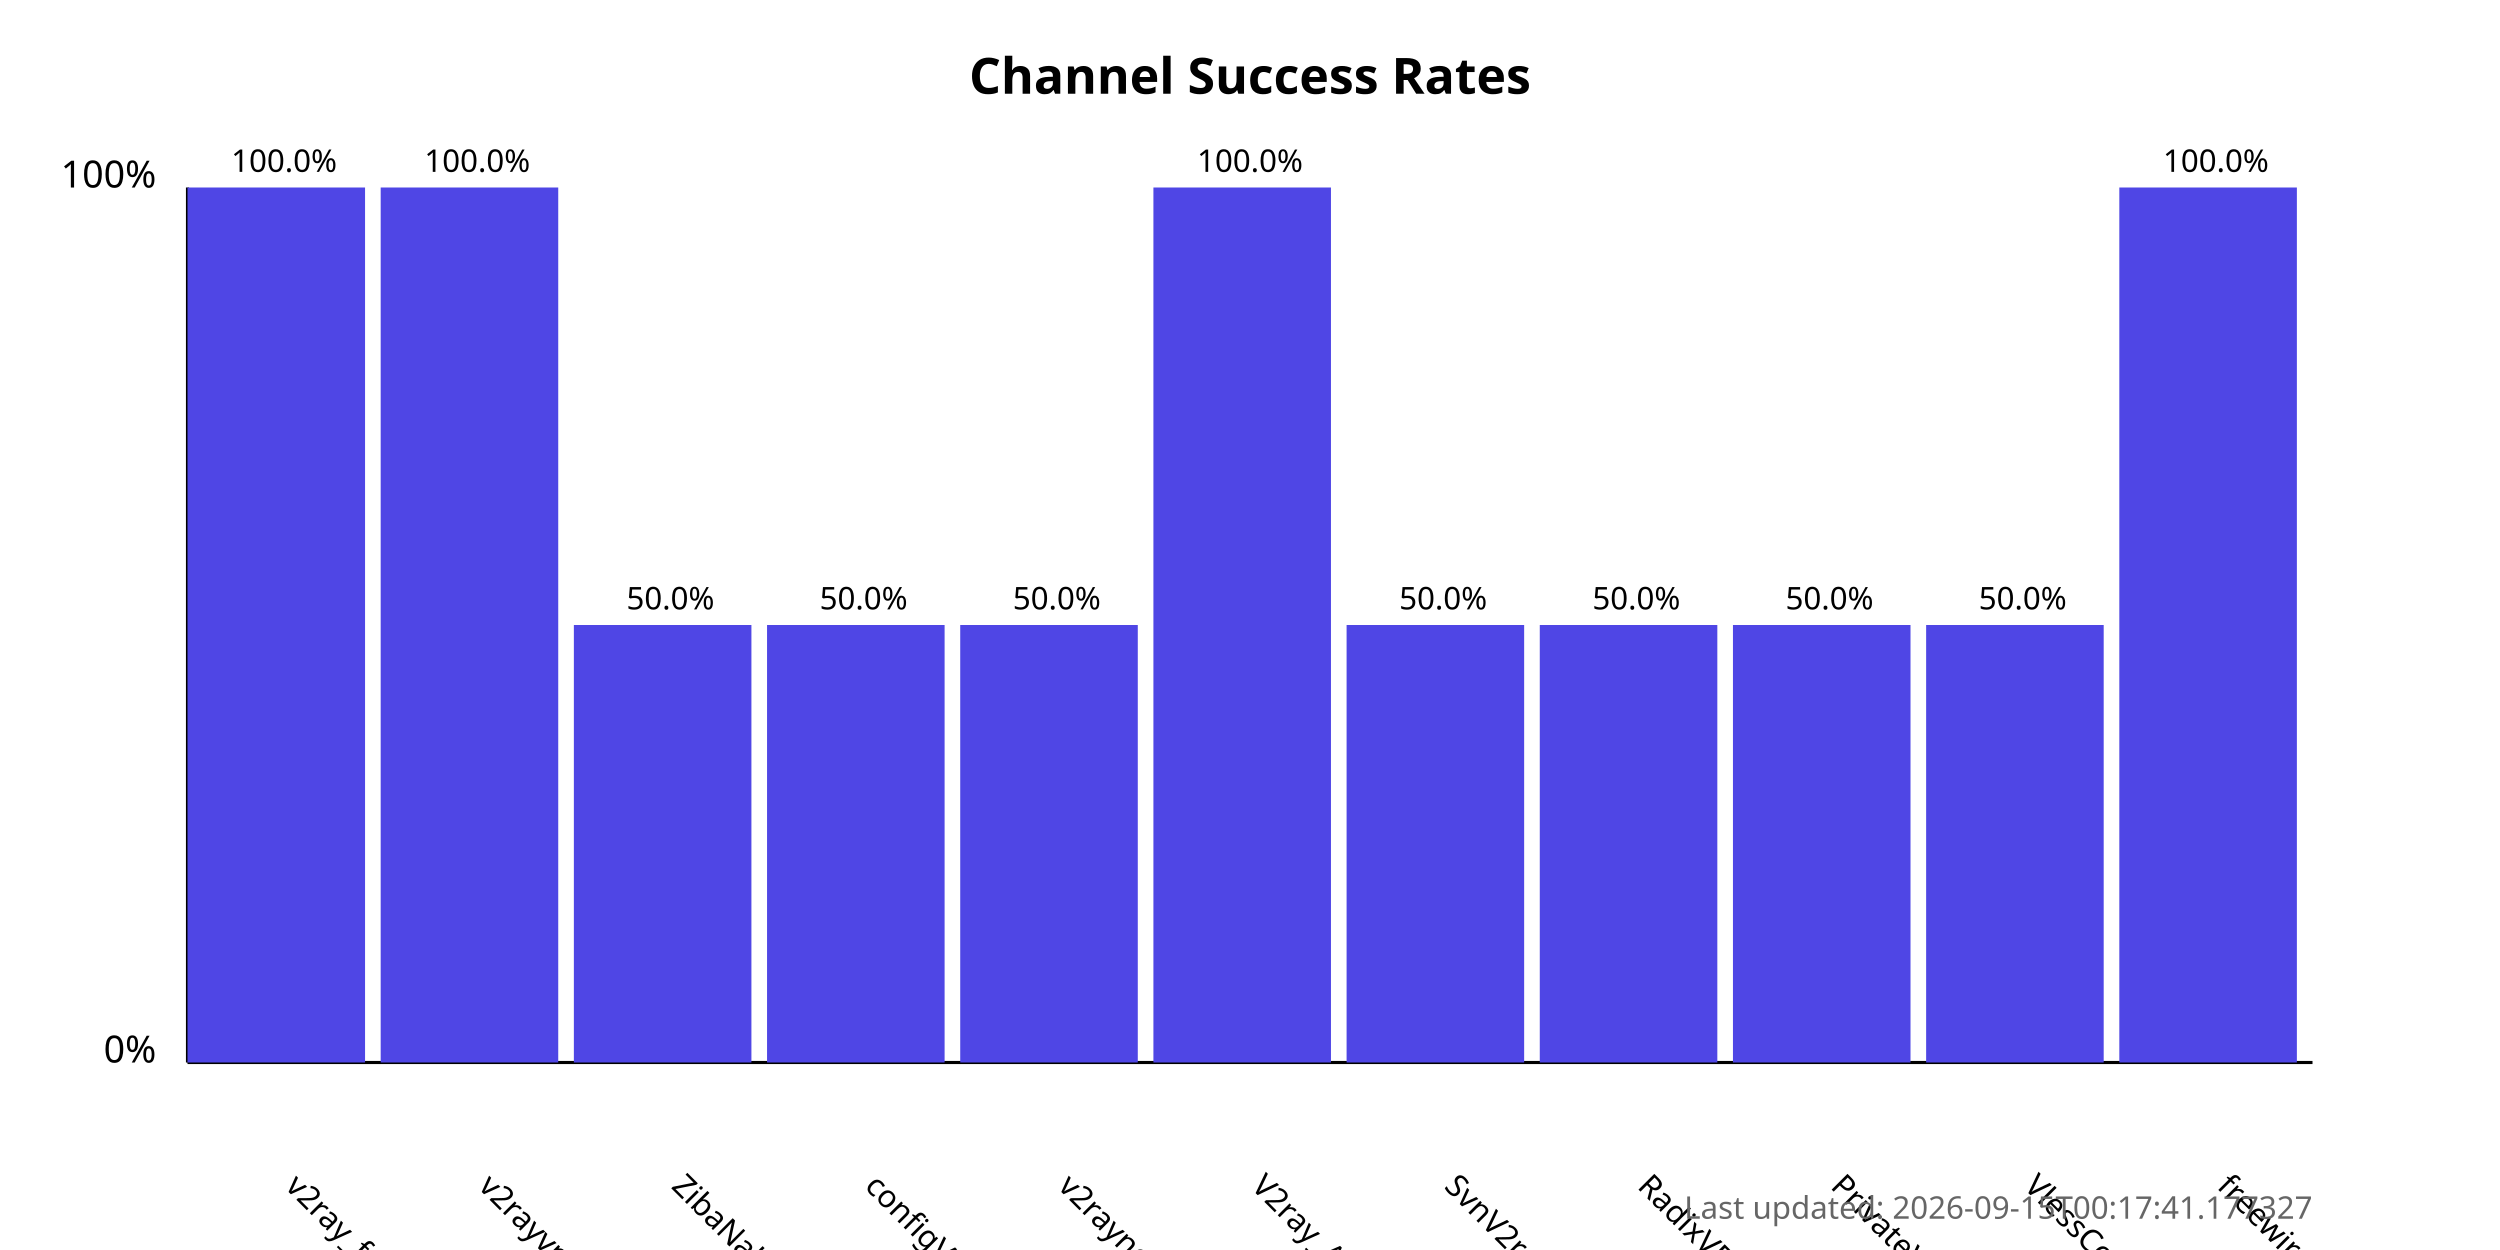
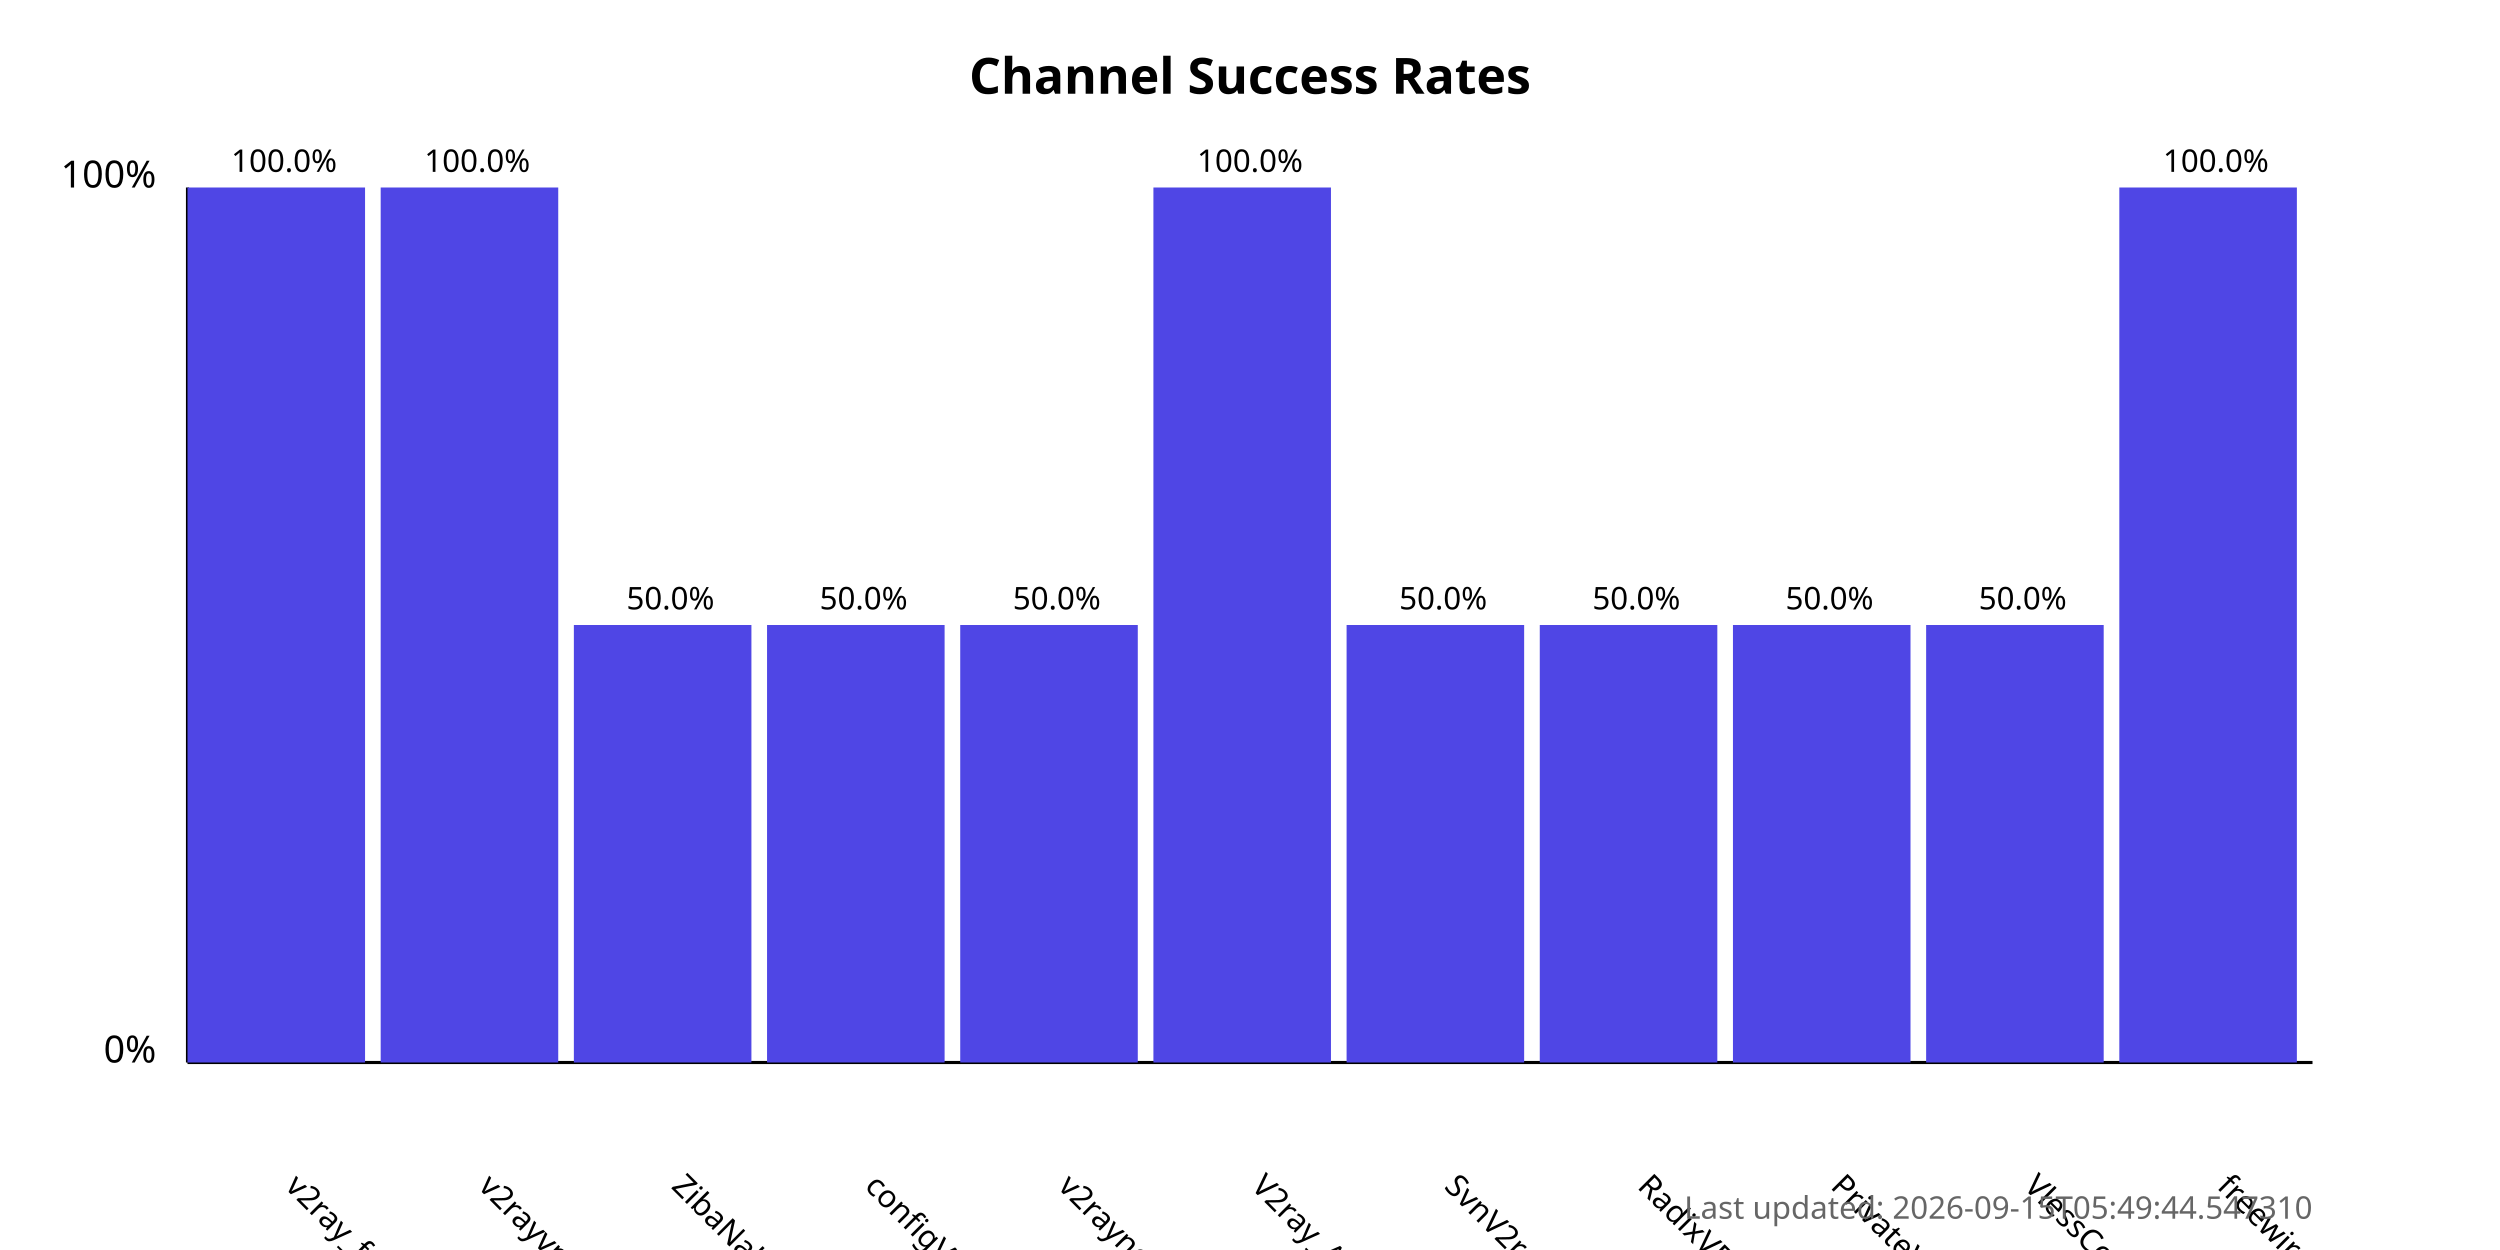
<svg xmlns="http://www.w3.org/2000/svg" width="800" height="400">
  <style>
            .chart-title { font: bold 16px sans-serif; }
            .axis-label { font: 12px sans-serif; }
            .tick-label { font: 10px sans-serif; }
            .bar { fill: #4f46e5; }
            .bar:hover { fill: #6366f1; }
            .timestamp { font: 10px sans-serif; fill: #666; }
        </style>
  <text x="400.0" y="30" text-anchor="middle" class="chart-title">
            Channel Success Rates
        </text>
  <line x1="60" y1="340" x2="60" y2="60" stroke="black" stroke-width="1" />
  <line x1="60" y1="340" x2="740" y2="340" stroke="black" stroke-width="1" />
  <text x="50" y="340" text-anchor="end" class="axis-label">0%</text>
  <text x="50" y="60" text-anchor="end" class="axis-label">100%</text>
  <g>
    <rect x="60" y="60.0" width="56.818" height="280.0" class="bar" />
    <text x="90.909" y="380" transform="rotate(45, 90.90909, 380)" text-anchor="start" class="tick-label">
                v2ray_free_conf
            </text>
    <text x="90.909" y="55.0" text-anchor="middle" class="tick-label">
                100.0%
            </text>
  </g>
  <g>
    <rect x="121.818" y="60.0" width="56.818" height="280.0" class="bar" />
    <text x="152.727" y="380" transform="rotate(45, 152.7273, 380)" text-anchor="start" class="tick-label">
                v2rayvpno
            </text>
    <text x="152.727" y="55.0" text-anchor="middle" class="tick-label">
                100.0%
            </text>
  </g>
  <g>
    <rect x="183.636" y="200.0" width="56.818" height="140.0" class="bar" />
    <text x="214.545" y="380" transform="rotate(45, 214.5455, 380)" text-anchor="start" class="tick-label">
                ZibaNabz
            </text>
    <text x="214.545" y="195.0" text-anchor="middle" class="tick-label">
                50.0%
            </text>
  </g>
  <g>
    <rect x="245.455" y="200.0" width="56.818" height="140.0" class="bar" />
    <text x="276.364" y="380" transform="rotate(45, 276.3636, 380)" text-anchor="start" class="tick-label">
                configV2rayForFree
            </text>
    <text x="276.364" y="195.0" text-anchor="middle" class="tick-label">
                50.0%
            </text>
  </g>
  <g>
    <rect x="307.273" y="200.0" width="56.818" height="140.0" class="bar" />
    <text x="338.182" y="380" transform="rotate(45, 338.1818, 380)" text-anchor="start" class="tick-label">
                v2rayngvpn
            </text>
    <text x="338.182" y="195.0" text-anchor="middle" class="tick-label">
                50.0%
            </text>
  </g>
  <g>
    <rect x="369.091" y="60.0" width="56.818" height="280.0" class="bar" />
    <text x="400.0" y="380" transform="rotate(45, 400.0, 380)" text-anchor="start" class="tick-label">
                V2ray_Alpha
            </text>
    <text x="400.0" y="55.0" text-anchor="middle" class="tick-label">
                100.0%
            </text>
  </g>
  <g>
    <rect x="430.909" y="200.0" width="56.818" height="140.0" class="bar" />
    <text x="461.818" y="380" transform="rotate(45, 461.8182, 380)" text-anchor="start" class="tick-label">
                SvnV2ray
            </text>
    <text x="461.818" y="195.0" text-anchor="middle" class="tick-label">
                50.0%
            </text>
  </g>
  <g>
    <rect x="492.727" y="200.0" width="56.818" height="140.0" class="bar" />
    <text x="523.636" y="380" transform="rotate(45, 523.6364, 380)" text-anchor="start" class="tick-label">
                RadixVPN
            </text>
    <text x="523.636" y="195.0" text-anchor="middle" class="tick-label">
                50.0%
            </text>
  </g>
  <g>
    <rect x="554.545" y="200.0" width="56.818" height="140.0" class="bar" />
    <text x="585.455" y="380" transform="rotate(45, 585.4545, 380)" text-anchor="start" class="tick-label">
                PrivateVPNs
            </text>
    <text x="585.455" y="195.0" text-anchor="middle" class="tick-label">
                50.0%
            </text>
  </g>
  <g>
    <rect x="616.364" y="200.0" width="56.818" height="140.0" class="bar" />
    <text x="647.273" y="380" transform="rotate(45, 647.2727, 380)" text-anchor="start" class="tick-label">
                VlessConfig
            </text>
    <text x="647.273" y="195.0" text-anchor="middle" class="tick-label">
                50.0%
            </text>
  </g>
  <g>
    <rect x="678.182" y="60.0" width="56.818" height="280.0" class="bar" />
    <text x="709.091" y="380" transform="rotate(45, 709.0909, 380)" text-anchor="start" class="tick-label">
                freewireguard
            </text>
    <text x="709.091" y="55.0" text-anchor="middle" class="tick-label">
                100.0%
            </text>
  </g>
  <text x="740" y="390" text-anchor="end" class="timestamp">
-             Last updated: 2026-09-15T00:17:41.177327
+             Last updated: 2026-09-15T05:49:44.547310
        </text>
</svg>
